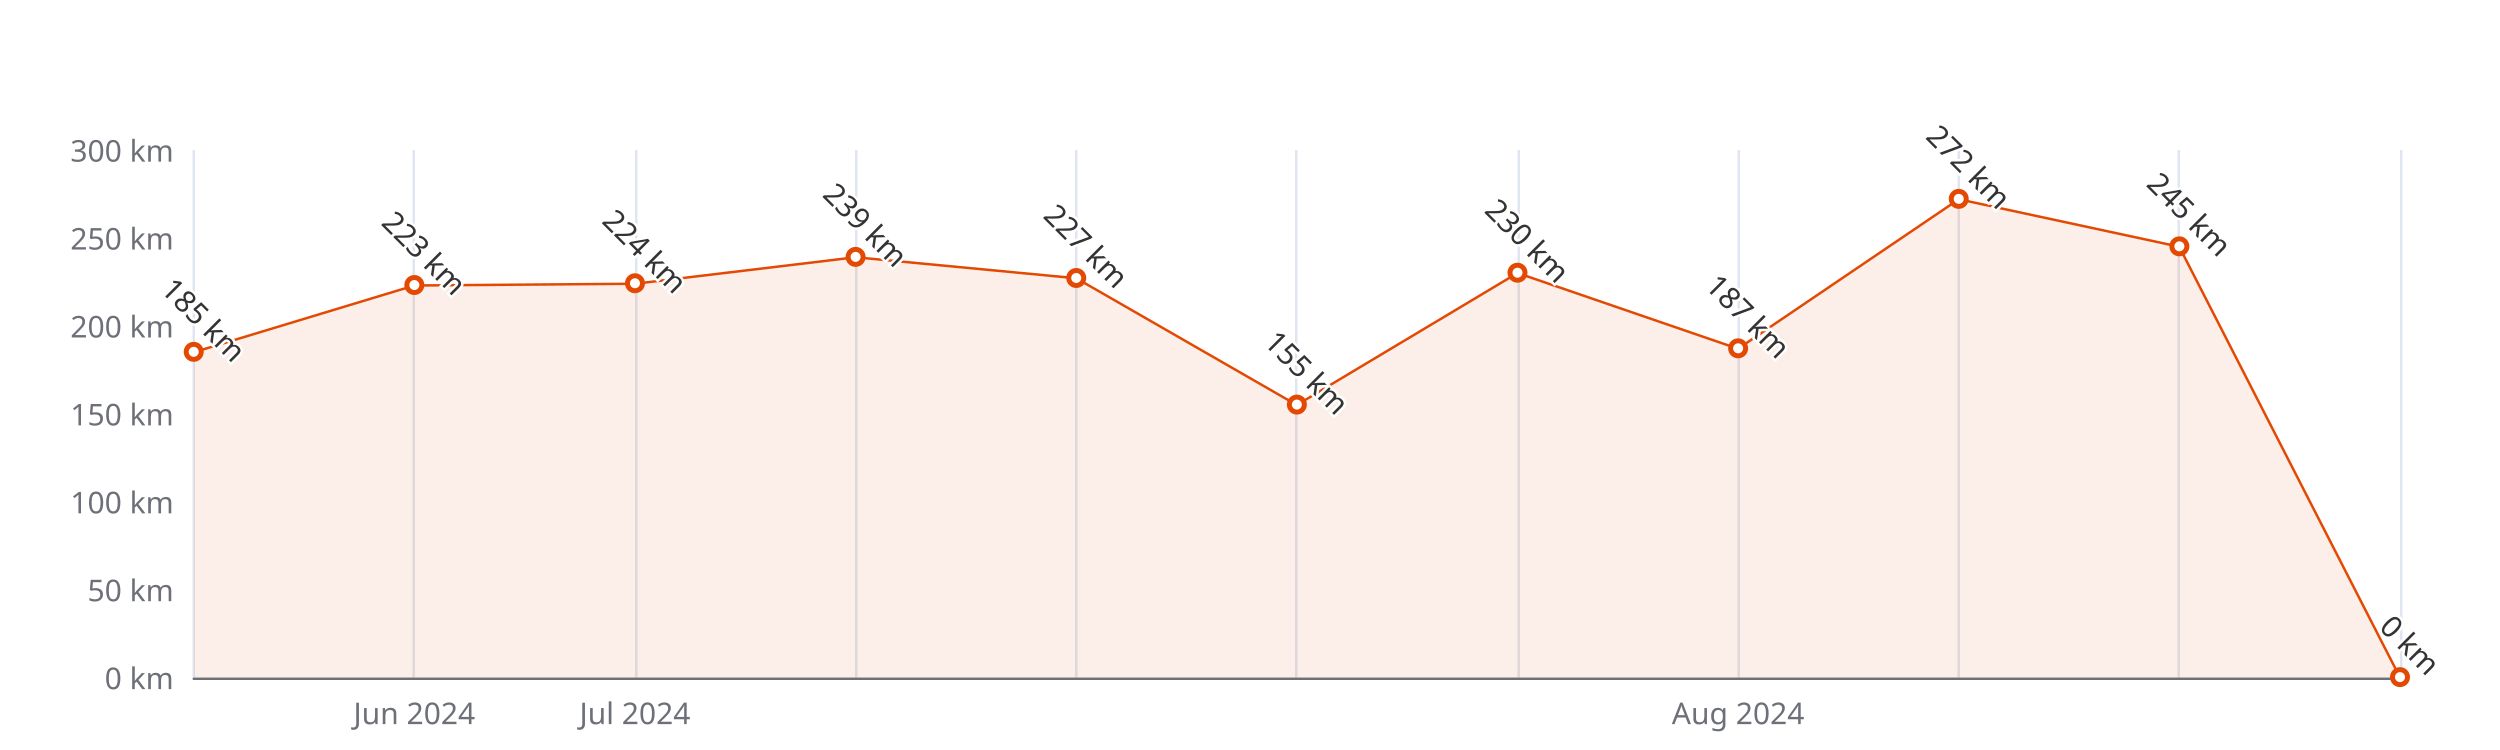
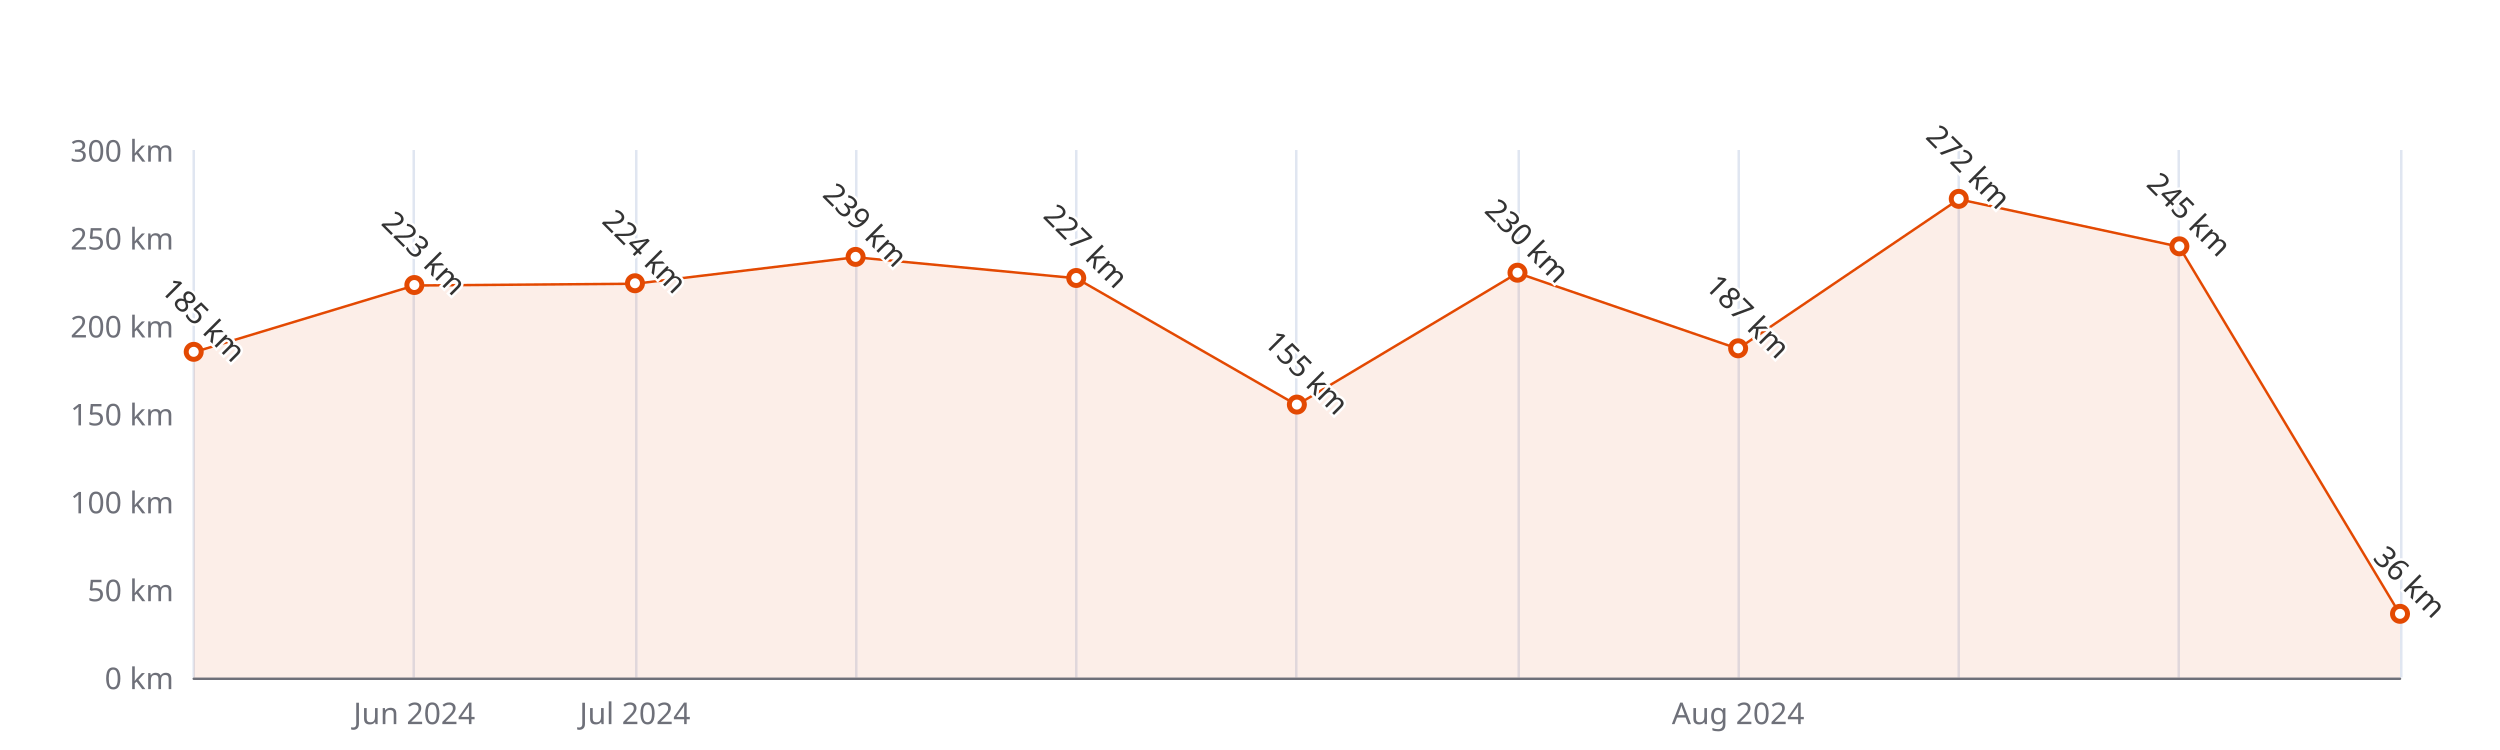
<svg xmlns="http://www.w3.org/2000/svg" width="1000" height="300" version="1.1" baseProfile="full" viewBox="0 0 1000 300">
  <rect width="1000" height="300" x="0" y="0" id="0" fill="#ffffff" />
  <path d="M77.5 60L77.5 271" fill="none" stroke="#E0E6F1" />
  <path d="M165.5 60L165.5 271" fill="none" stroke="#E0E6F1" />
  <path d="M254.5 60L254.5 271" fill="none" stroke="#E0E6F1" />
  <path d="M342.5 60L342.5 271" fill="none" stroke="#E0E6F1" />
  <path d="M430.5 60L430.5 271" fill="none" stroke="#E0E6F1" />
  <path d="M518.5 60L518.5 271" fill="none" stroke="#E0E6F1" />
  <path d="M607.5 60L607.5 271" fill="none" stroke="#E0E6F1" />
  <path d="M695.5 60L695.5 271" fill="none" stroke="#E0E6F1" />
  <path d="M783.5 60L783.5 271" fill="none" stroke="#E0E6F1" />
  <path d="M871.5 60L871.5 271" fill="none" stroke="#E0E6F1" />
  <path d="M960.5 60L960.5 271" fill="none" stroke="#E0E6F1" />
  <path d="M77.5 271.5L960 271.5" fill="none" stroke="#6E7079" stroke-linecap="round" />
  <text dominant-baseline="central" text-anchor="end" style="font-size:12px;font-family:sans-serif;" xml:space="preserve" transform="translate(69.48 271)" fill="#6E7079">0 km</text>
  <text dominant-baseline="central" text-anchor="end" style="font-size:12px;font-family:sans-serif;" xml:space="preserve" transform="translate(69.48 235.8333)" fill="#6E7079">50 km</text>
  <text dominant-baseline="central" text-anchor="end" style="font-size:12px;font-family:sans-serif;" xml:space="preserve" transform="translate(69.48 200.6667)" fill="#6E7079">100 km</text>
  <text dominant-baseline="central" text-anchor="end" style="font-size:12px;font-family:sans-serif;" xml:space="preserve" transform="translate(69.48 165.5)" fill="#6E7079">150 km</text>
  <text dominant-baseline="central" text-anchor="end" style="font-size:12px;font-family:sans-serif;" xml:space="preserve" transform="translate(69.48 130.3333)" fill="#6E7079">200 km</text>
  <text dominant-baseline="central" text-anchor="end" style="font-size:12px;font-family:sans-serif;" xml:space="preserve" transform="translate(69.48 95.1667)" fill="#6E7079">250 km</text>
  <text dominant-baseline="central" text-anchor="end" style="font-size:12px;font-family:sans-serif;" xml:space="preserve" transform="translate(69.48 60)" fill="#6E7079">300 km</text>
  <text dominant-baseline="central" text-anchor="middle" style="font-size:12px;font-family:sans-serif;" xml:space="preserve" y="6" transform="translate(165.732 279)" fill="#6E7079">Jun 2024</text>
  <text dominant-baseline="central" text-anchor="middle" style="font-size:12px;font-family:sans-serif;" xml:space="preserve" y="6" transform="translate(253.984 279)" fill="#6E7079">Jul 2024</text>
  <text dominant-baseline="central" text-anchor="middle" style="font-size:12px;font-family:sans-serif;" xml:space="preserve" y="6" transform="translate(695.244 279)" fill="#6E7079">Aug 2024</text>
  <g clip-path="url(#zr5-c0)">
-     <path d="M77.5 140.9L165.7 114.2L254 113.5L342.2 102.9L430.5 111.3L518.7 162L607 109.2L695.2 139.5L783.5 79.7L871.7 98.7L960 271L871.7 271L783.5 271L695.2 271L607 271L518.7 271L430.5 271L342.2 271L254 271L165.7 271L77.5 271Z" fill="rgb(227,73,2)" fill-opacity="0.09" />
-     <path d="M77.5 140.9L165.7 114.2L254 113.5L342.2 102.9L430.5 111.3L518.7 162L607 109.2L695.2 139.5L783.5 79.7L871.7 98.7L960 271" fill="none" stroke="#E34902" stroke-linejoin="bevel" />
+     <path d="M77.5 140.9L165.7 114.2L254 113.5L342.2 102.9L430.5 111.3L518.7 162L607 109.2L695.2 139.5L783.5 79.7L871.7 98.7L960 245.7L960 271L871.7 271L783.5 271L695.2 271L607 271L518.7 271L430.5 271L342.2 271L254 271L165.7 271L77.5 271Z" fill="rgb(227,73,2)" fill-opacity="0.09" />
+     <path d="M77.5 140.9L165.7 114.2L254 113.5L342.2 102.9L430.5 111.3L518.7 162L607 109.2L695.2 139.5L783.5 79.7L871.7 98.7L960 245.7" fill="none" stroke="#E34902" stroke-linejoin="bevel" />
  </g>
  <path d="M1 0A1 1 0 1 1 1 -0.1A1 1 0 0 1 1 0" transform="matrix(3,0,0,3,77.48,140.8833)" fill="#fff" stroke="#E34902" stroke-width="0.667" />
  <path d="M1 0A1 1 0 1 1 1 -0.1A1 1 0 0 1 1 0" transform="matrix(3,0,0,3,165.732,114.1567)" fill="#fff" stroke="#E34902" stroke-width="0.667" />
  <path d="M1 0A1 1 0 1 1 1 -0.1A1 1 0 0 1 1 0" transform="matrix(3,0,0,3,253.984,113.4533)" fill="#fff" stroke="#E34902" stroke-width="0.667" />
  <path d="M1 0A1 1 0 1 1 1 -0.1A1 1 0 0 1 1 0" transform="matrix(3,0,0,3,342.236,102.9033)" fill="#fff" stroke="#E34902" stroke-width="0.667" />
  <path d="M1 0A1 1 0 1 1 1 -0.1A1 1 0 0 1 1 0" transform="matrix(3,0,0,3,430.488,111.3433)" fill="#fff" stroke="#E34902" stroke-width="0.667" />
  <path d="M1 0A1 1 0 1 1 1 -0.1A1 1 0 0 1 1 0" transform="matrix(3,0,0,3,518.74,161.9833)" fill="#fff" stroke="#E34902" stroke-width="0.667" />
  <path d="M1 0A1 1 0 1 1 1 -0.1A1 1 0 0 1 1 0" transform="matrix(3,0,0,3,606.992,109.2333)" fill="#fff" stroke="#E34902" stroke-width="0.667" />
  <path d="M1 0A1 1 0 1 1 1 -0.1A1 1 0 0 1 1 0" transform="matrix(3,0,0,3,695.244,139.4767)" fill="#fff" stroke="#E34902" stroke-width="0.667" />
  <path d="M1 0A1 1 0 1 1 1 -0.1A1 1 0 0 1 1 0" transform="matrix(3,0,0,3,783.496,79.6933)" fill="#fff" stroke="#E34902" stroke-width="0.667" />
  <path d="M1 0A1 1 0 1 1 1 -0.1A1 1 0 0 1 1 0" transform="matrix(3,0,0,3,871.748,98.6833)" fill="#fff" stroke="#E34902" stroke-width="0.667" />
-   <path d="M1 0A1 1 0 1 1 1 -0.1A1 1 0 0 1 1 0" transform="matrix(3,0,0,3,960,271)" fill="#fff" stroke="#E34902" stroke-width="0.667" />
+   <path d="M1 0A1 1 0 1 1 1 -0.1A1 1 0 0 1 1 0" transform="matrix(3,0,0,3,960,245.68)" fill="#fff" stroke="#E34902" stroke-width="0.667" />
  <text dominant-baseline="central" text-anchor="middle" style="font-size:12px;font-family:sans-serif;" xml:space="preserve" y="-6" transform="matrix(0.707,0.707,-0.707,0.707,77.48,131.8833)" fill="#333" stroke="rgb(255,255,255)" stroke-width="2" paint-order="stroke" stroke-miterlimit="2">185 km</text>
  <text dominant-baseline="central" text-anchor="middle" style="font-size:12px;font-family:sans-serif;" xml:space="preserve" y="-6" transform="matrix(0.707,0.707,-0.707,0.707,165.732,105.1567)" fill="#333" stroke="rgb(255,255,255)" stroke-width="2" paint-order="stroke" stroke-miterlimit="2">223 km</text>
  <text dominant-baseline="central" text-anchor="middle" style="font-size:12px;font-family:sans-serif;" xml:space="preserve" y="-6" transform="matrix(0.707,0.707,-0.707,0.707,253.984,104.4533)" fill="#333" stroke="rgb(255,255,255)" stroke-width="2" paint-order="stroke" stroke-miterlimit="2">224 km</text>
  <text dominant-baseline="central" text-anchor="middle" style="font-size:12px;font-family:sans-serif;" xml:space="preserve" y="-6" transform="matrix(0.707,0.707,-0.707,0.707,342.236,93.9033)" fill="#333" stroke="rgb(255,255,255)" stroke-width="2" paint-order="stroke" stroke-miterlimit="2">239 km</text>
  <text dominant-baseline="central" text-anchor="middle" style="font-size:12px;font-family:sans-serif;" xml:space="preserve" y="-6" transform="matrix(0.707,0.707,-0.707,0.707,430.488,102.3433)" fill="#333" stroke="rgb(255,255,255)" stroke-width="2" paint-order="stroke" stroke-miterlimit="2">227 km</text>
  <text dominant-baseline="central" text-anchor="middle" style="font-size:12px;font-family:sans-serif;" xml:space="preserve" y="-6" transform="matrix(0.707,0.707,-0.707,0.707,518.74,152.9833)" fill="#333" stroke="rgb(255,255,255)" stroke-width="2" paint-order="stroke" stroke-miterlimit="2">155 km</text>
  <text dominant-baseline="central" text-anchor="middle" style="font-size:12px;font-family:sans-serif;" xml:space="preserve" y="-6" transform="matrix(0.707,0.707,-0.707,0.707,606.992,100.2333)" fill="#333" stroke="rgb(255,255,255)" stroke-width="2" paint-order="stroke" stroke-miterlimit="2">230 km</text>
  <text dominant-baseline="central" text-anchor="middle" style="font-size:12px;font-family:sans-serif;" xml:space="preserve" y="-6" transform="matrix(0.707,0.707,-0.707,0.707,695.244,130.4767)" fill="#333" stroke="rgb(255,255,255)" stroke-width="2" paint-order="stroke" stroke-miterlimit="2">187 km</text>
  <text dominant-baseline="central" text-anchor="middle" style="font-size:12px;font-family:sans-serif;" xml:space="preserve" y="-6" transform="matrix(0.707,0.707,-0.707,0.707,783.496,70.6933)" fill="#333" stroke="rgb(255,255,255)" stroke-width="2" paint-order="stroke" stroke-miterlimit="2">272 km</text>
  <text dominant-baseline="central" text-anchor="middle" style="font-size:12px;font-family:sans-serif;" xml:space="preserve" y="-6" transform="matrix(0.707,0.707,-0.707,0.707,871.748,89.6833)" fill="#333" stroke="rgb(255,255,255)" stroke-width="2" paint-order="stroke" stroke-miterlimit="2">245 km</text>
-   <text dominant-baseline="central" text-anchor="middle" style="font-size:12px;font-family:sans-serif;" xml:space="preserve" y="-6" transform="matrix(0.707,0.707,-0.707,0.707,960,262)" fill="#333" stroke="rgb(255,255,255)" stroke-width="2" paint-order="stroke" stroke-miterlimit="2">0 km</text>
+   <text dominant-baseline="central" text-anchor="middle" style="font-size:12px;font-family:sans-serif;" xml:space="preserve" y="-6" transform="matrix(0.707,0.707,-0.707,0.707,960,236.68)" fill="#333" stroke="rgb(255,255,255)" stroke-width="2" paint-order="stroke" stroke-miterlimit="2">36 km</text>
  <defs>
    <clipPath id="zr5-c0">
      <path d="M76 59.5l884 0l0 212l-884 0Z" fill="#000" />
    </clipPath>
  </defs>
</svg>
